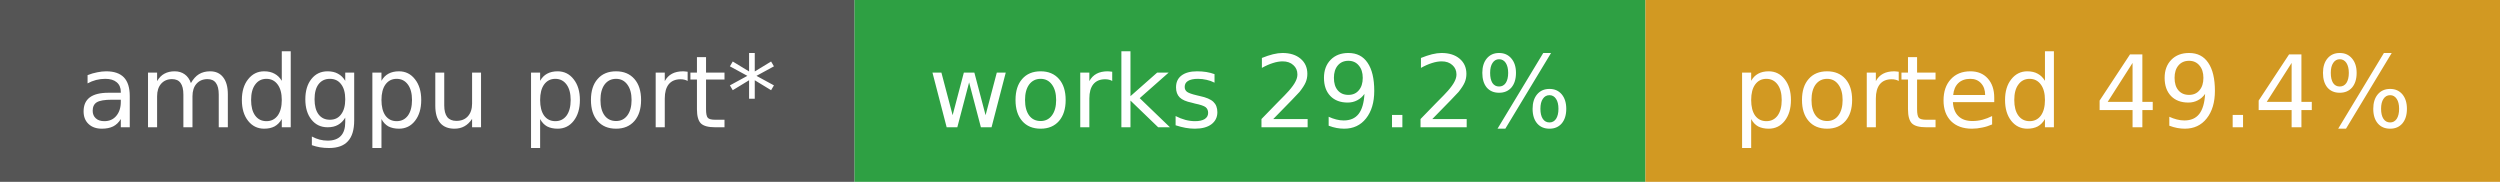
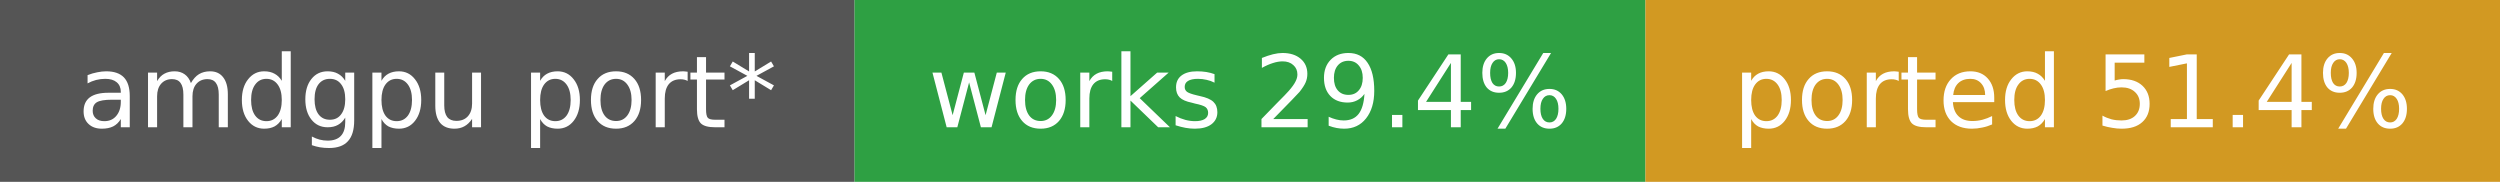
- <svg xmlns="http://www.w3.org/2000/svg" width="275" height="20" role="img" aria-label="amdgpu port*: works 29.2%, ported 49.4%">
+ <svg xmlns="http://www.w3.org/2000/svg" width="275" height="20" role="img" aria-label="amdgpu port*: works 29.4%, ported 51.4%">
  <rect width="94" height="20" fill="#555" />
  <rect x="94" width="87" height="20" fill="#2ea043" />
  <rect x="181" width="94" height="20" fill="#d29922" />
  <g fill="#fff" font-family="Verdana,DejaVu Sans,sans-serif" font-size="11" text-anchor="middle">
    <text x="47.0" y="14">amdgpu port*</text>
-     <text x="137.5" y="14">works 29.2%</text>
-     <text x="228.0" y="14">ported 49.4%</text>
+     <text x="137.5" y="14">works 29.4%</text>
+     <text x="228.0" y="14">ported 51.4%</text>
  </g>
</svg>
